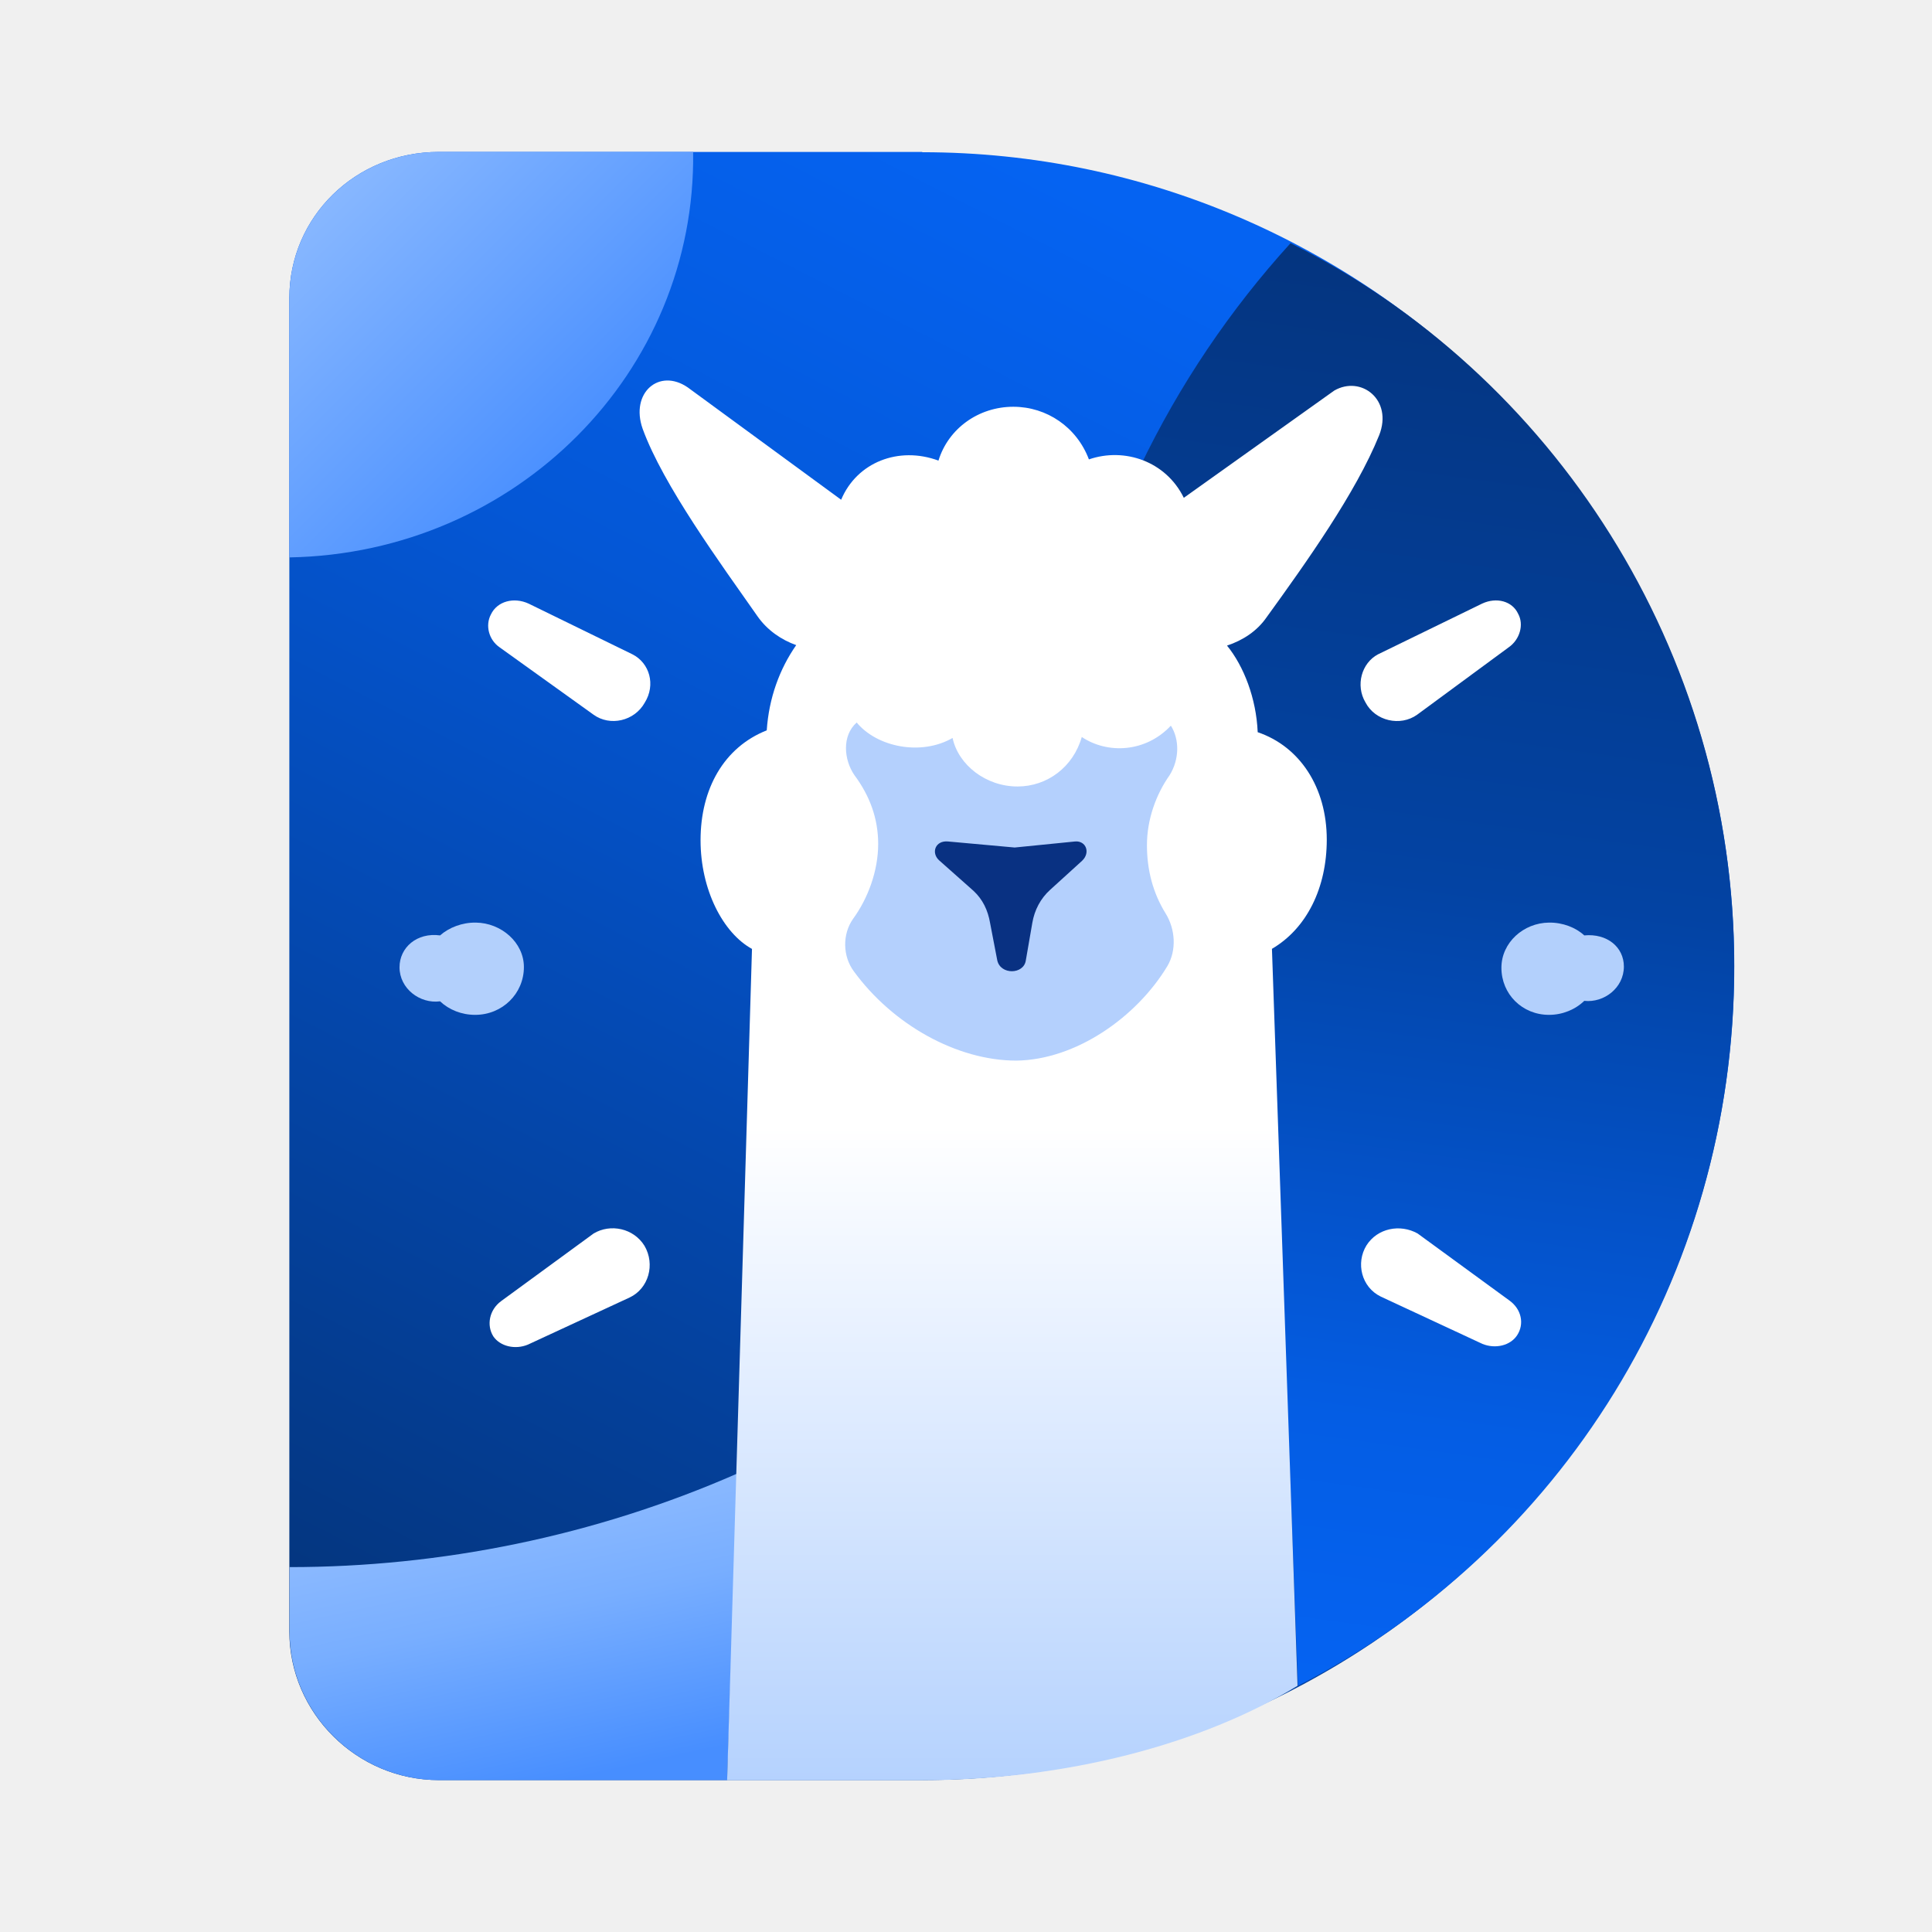
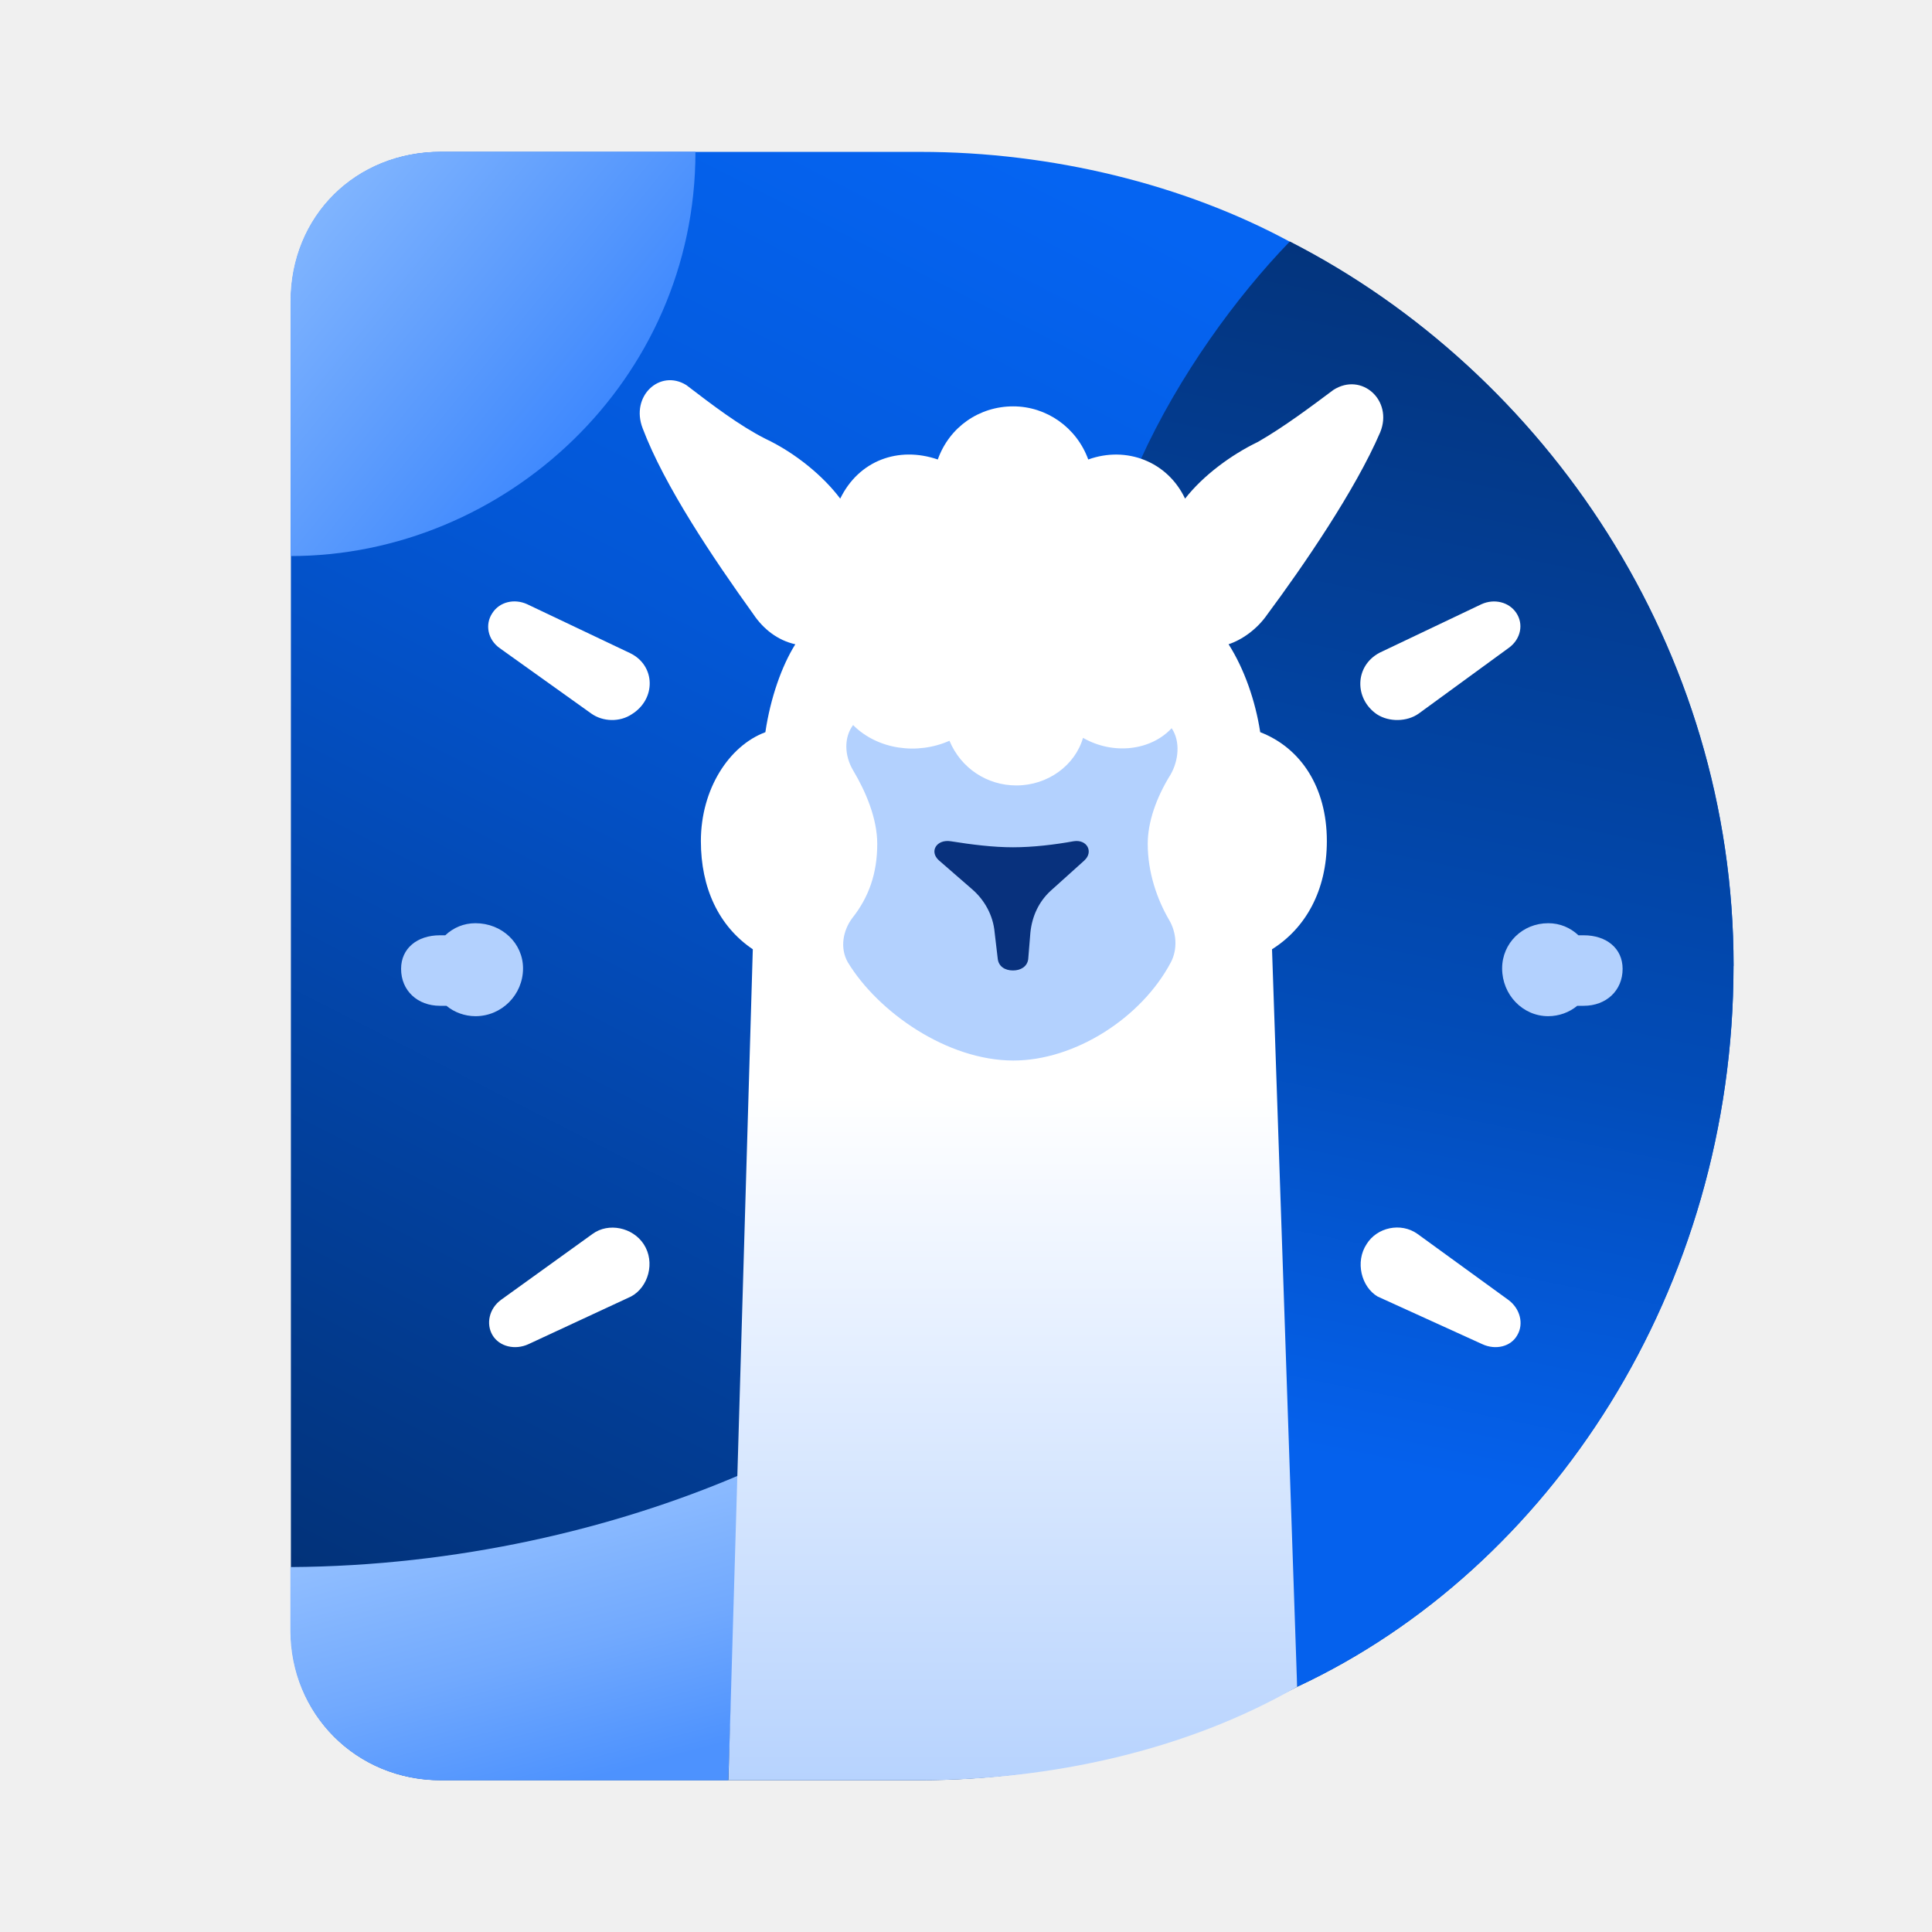
<svg xmlns="http://www.w3.org/2000/svg" width="128" height="128" fill="none" viewBox="0 0 512 512">
  <defs>
-     <linearGradient id="paint0_linear_2211_47836" x1="41.93" x2="11.99" y1="6.285" y2="64.85" gradientTransform="scale(6.4)" gradientUnits="userSpaceOnUse">
-       <stop stop-color="#0563F2" offset="0" />
-       <stop stop-color="#0457D6" offset=".341" />
-       <stop stop-color="#043680" offset="1" />
+     <linearGradient id="paint0_linear_12522_8188" x1="41.85" x2="11.95" y1="6.285" y2="64.9" gradientTransform="scale(6.4)" gradientUnits="userSpaceOnUse">
+       <stop stop-color="#0564F2" offset="0" />
+       <stop stop-color="#0357D6" offset=".349" />
+       <stop stop-color="#023279" offset="1" />
    </linearGradient>
-     <linearGradient id="paint1_linear_2211_47836" x1="61.74" x2="53.64" y1="10.2" y2="69.76" gradientTransform="scale(6.4)" gradientUnits="userSpaceOnUse">
-       <stop stop-color="#04347E" offset="0" />
-       <stop stop-color="#0343A3" offset=".439" />
-       <stop stop-color="#045DE4" offset=".812" />
-       <stop stop-color="#0563F2" offset="1" />
+     <linearGradient id="paint1_linear_12522_8188" x1="61.34" x2="49.11" y1="10.12" y2="69.79" gradientTransform="scale(6.4)" gradientUnits="userSpaceOnUse">
+       <stop stop-color="#03337A" offset="0" />
+       <stop stop-color="#024CB8" offset=".536" />
+       <stop stop-color="#0561ED" offset=".828" />
    </linearGradient>
-     <linearGradient id="paint2_linear_2211_47836" x1="20.86" x2="23.62" y1="61.06" y2="73.71" gradientTransform="scale(6.4)" gradientUnits="userSpaceOnUse">
-       <stop stop-color="#93BEFF" offset="0" />
-       <stop stop-color="#78AEFF" offset=".447" />
-       <stop stop-color="#478EFF" offset="1" />
+     <linearGradient id="paint2_linear_12522_8188" x1="20.92" x2="24.25" y1="61.08" y2="73.72" gradientTransform="scale(6.4)" gradientUnits="userSpaceOnUse">
+       <stop stop-color="#98C3FF" offset="0" />
+       <stop stop-color="#71A9FE" offset=".583" />
+       <stop stop-color="#4D92FE" offset="1" />
    </linearGradient>
-     <linearGradient id="paint3_linear_2211_47836" x1="41.93" x2="41.93" y1="30.04" y2="73.71" gradientTransform="scale(6.4)" gradientUnits="userSpaceOnUse">
-       <stop stop-color="#fff" offset=".38" />
-       <stop stop-color="#B5D2FE" offset="1" />
+     <linearGradient id="paint3_linear_12522_8188" x1="12.03" x2="26.97" y1="6.285" y2="18.45" gradientTransform="scale(6.4)" gradientUnits="userSpaceOnUse">
+       <stop stop-color="#8BBCFF" offset="0" />
+       <stop stop-color="#619FFD" offset=".484" />
+       <stop stop-color="#3381FE" offset="1" />
    </linearGradient>
-     <linearGradient id="paint4_linear_2211_47836" x1="11.99" x2="26.11" y1="6.285" y2="20.41" gradientTransform="scale(6.4)" gradientUnits="userSpaceOnUse">
-       <stop stop-color="#92BEFF" offset="0" />
-       <stop stop-color="#3E88FF" offset="1" />
+     <linearGradient id="paint4_linear_12522_8188" x1="41.97" x2="41.97" y1="30.03" y2="73.72" gradientTransform="scale(6.4)" gradientUnits="userSpaceOnUse">
+       <stop stop-color="#fff" offset=".349" />
+       <stop stop-color="#B7D3FE" offset="1" />
    </linearGradient>
  </defs>
-   <path d="m244.4 40.26h-128.1c-22.02 0-39.62 17.15-39.62 38.72v353.4c0 21.57 17.86 39.36 39.62 39.36h128.1c116.9 0 215.2-95.3 215.2-215.7 0-118.1-96.58-215.7-215.2-215.7z" fill="url(#paint0_linear_2211_47836)" />
-   <path d="m342 64.45c-16 17.6-29.5 37.57-39.94 59.39l34.56 127.8 7.36 195.1c69.44-35.71 115.6-107.9 115.6-190.7 0-83.9-48.32-157.2-117.6-191.6z" fill="url(#paint1_linear_2211_47836)" />
-   <path d="m76.74 415.3v17.09c0 21.57 17.86 39.36 39.62 39.36h76.35l2.752-81.28c-38.02 16.7-78.85 24.83-118.7 24.83z" fill="url(#paint2_linear_2211_47836)" />
-   <path d="m333.3 194c-0.384-8.896-3.648-17.41-8.128-22.91 4.224-1.408 7.936-3.84 10.43-7.424 10.56-14.59 23.74-33.09 29.89-48.32 3.712-9.408-4.8-15.94-11.9-11.84l-39.87 28.42c-4.736-9.664-15.68-13.44-25.15-10.18-3.2-8.512-11.14-13.95-20.03-13.95-9.216 0-17.22 5.76-19.84 14.27-10.56-3.904-21.63 0.448-25.79 10.37l-40.64-29.76c-7.616-5.248-15.3 1.472-11.97 10.94 5.44 14.98 20.74 35.84 30.46 49.73 2.56 3.648 6.272 6.208 10.24 7.616-4.416 6.336-7.232 14.02-7.808 22.59-11.33 4.48-17.54 15.49-17.54 29.12 0 13.12 5.952 24.58 13.63 28.8l-6.592 220.3h51.71c38.02 0 74.11-9.536 99.46-25.02l-6.784-195.3c9.28-5.44 14.53-16.26 14.53-28.93 0-13.89-7.168-24.7-18.3-28.48z" fill="url(#paint3_linear_2211_47836)" />
-   <path d="m310.3 192.3c-6.72 7.168-16.83 7.552-23.62 3.008-2.24 7.936-9.152 13.12-17.02 13.12-8.384 0-15.68-5.696-17.22-12.86-8.32 4.8-20.03 2.432-25.41-4.096-3.968 3.52-3.392 9.856-0.64 13.89 4.096 5.504 6.336 11.52 6.336 18.3 0 7.104-2.688 14.4-6.656 19.84-2.88 4.096-2.752 9.92 0.192 13.89 10.3 14.14 27.33 23.68 43.07 23.68 15.74-0.192 31.87-11.46 40.06-25.09 2.432-4.16 2.112-9.728-0.512-13.95-3.328-5.376-4.928-11.46-4.928-18.05 0-6.848 2.432-13.5 6.016-18.56 2.688-4.352 2.56-9.6 0.32-13.12z" fill="#B4D0FD" />
-   <path d="m284.9 223-16 1.6-17.66-1.6c-3.392-0.32-4.544 3.008-2.368 4.992l9.088 8.064c2.496 2.304 3.84 5.184 4.416 8.512l1.92 9.984c0.896 3.84 6.976 3.712 7.552 0l1.728-9.984c0.576-3.392 2.176-6.464 4.736-8.768l8.448-7.68c2.304-2.176 1.024-5.376-1.856-5.12z" fill="#093182" />
-   <path d="m183.7 40.26h-67.39c-22.02 0-39.62 17.15-39.62 38.72v68.74c60.1-1.088 107.8-49.09 107-107.5z" fill="url(#paint4_linear_2211_47836)" />
-   <path d="m167.6 173.4-27.52-13.44c-3.904-1.792-8.32-0.64-9.984 2.88-1.536 2.88-0.576 6.72 2.304 8.704l24.9 17.86c4.352 3.136 10.82 1.728 13.57-3.2 2.944-4.736 1.28-10.5-3.264-12.8z" fill="#fff" />
-   <path d="m365.2 173.4 27.58-13.44c3.84-1.792 8-0.64 9.536 2.688 1.6 2.88 0.448 6.848-2.496 8.896l-24.26 17.86c-4.48 3.2-11.14 1.664-13.7-3.264-2.688-4.544-1.024-10.43 3.328-12.74z" fill="#fff" />
-   <path d="m157.3 326.9-24.51 17.92c-3.136 2.304-3.904 6.4-2.048 9.344 1.792 2.624 5.76 3.584 9.152 2.176l26.94-12.48c5.056-2.368 6.848-8.768 3.968-13.7-2.88-4.672-9.024-5.952-13.5-3.264z" fill="#fff" />
-   <path d="m375.7 326.9 24.19 17.66c3.392 2.368 4.096 6.336 2.176 9.28-1.792 2.752-5.76 3.712-9.216 2.304l-26.94-12.54c-5.12-2.496-6.656-8.896-3.776-13.57 2.88-4.544 8.896-5.76 13.57-3.136z" fill="#fff" />
-   <path d="m126.1 244.5c-3.648-0.064-7.168 1.344-9.472 3.392-6.144-0.832-10.75 3.2-10.75 8.448 0 5.632 5.376 9.728 10.75 9.024 2.368 2.24 5.696 3.584 9.28 3.584 7.232 0 12.93-5.632 12.93-12.67 0-6.464-5.952-11.71-12.74-11.78z" fill="#B3D0FC" />
-   <path d="m410.5 244.5c3.648-0.064 7.168 1.344 9.344 3.392 6.016-0.576 10.5 3.072 10.5 8.256 0 5.632-5.248 9.664-10.5 9.088-2.368 2.304-5.76 3.712-9.344 3.712-7.104 0-12.61-5.504-12.61-12.48 0-6.656 5.824-11.9 12.61-11.97z" fill="#B3D0FC" />
+   <path d="m459.4 256c0 85.63-48.58 159.7-115.6 191-29.5 15.3-63.81 24.77-99.9 24.77h-127c-22.53 0-39.81-17.54-39.81-39.74v-352.1c0-22.72 17.28-39.68 39.81-39.68h127c34.82 0 69.89 8.64 97.92 23.81 67.78 34.69 117.6 107.6 117.6 191.9z" fill="url(#paint0_linear_12522_8188)" />
+   <path d="m459.4 256c0 85.63-48.58 159.7-115.6 191l-13.12-195.1-6.272-81.15-22.21-48.77c10.18-22.46 25.6-43.52 39.62-57.98 67.78 34.69 117.6 107.6 117.6 191.9z" fill="url(#paint1_linear_12522_8188)" />
+   <path d="m196 390.9-3.008 80.9h-76.22c-22.34 0-39.81-17.54-39.81-39.74v-16.77c44.1-0.256 85.63-10.11 119-24.38z" fill="url(#paint2_linear_12522_8188)" />
+   <path d="m184.3 40.26c0 60.74-50.62 107.1-107.3 107.1v-67.46c0-22.72 17.28-39.68 39.81-39.68h67.52z" fill="url(#paint3_linear_12522_8188)" />
+   <path d="m337.1 251.6 6.656 195.4c-29.5 17.02-65.6 24.77-99.9 24.77h-50.82l6.464-220.2c-9.088-6.144-13.76-16.32-13.76-28.67 0-13.82 7.488-25.28 17.09-28.86 1.344-9.088 4.352-17.6 7.936-23.3-4.608-1.024-8.448-3.968-11.14-8-10.62-14.78-23.55-33.98-29.31-49.22-3.328-8.576 4.608-15.81 11.58-11.46 6.848 5.248 14.08 10.75 20.93 14.21 8.128 3.84 15.49 10.05 19.84 15.87 4.928-10.11 15.42-13.95 25.86-10.37 3.072-8.64 11.01-14.08 19.97-14.08 8.896 0 16.83 5.632 19.9 14.08 10.11-3.648 20.99 0.512 25.66 10.37 4.864-6.208 12.29-11.65 19.33-15.04 6.912-3.968 14.14-9.408 19.97-13.76 7.488-4.8 15.87 2.752 12.42 11.2-6.592 15.36-20.48 35.58-29.95 48.32-2.688 3.904-6.72 6.72-10.24 7.872 4.16 6.528 7.104 14.98 8.384 23.3 10.75 4.16 17.66 14.59 17.66 28.86 0 13.25-5.76 23.17-14.53 28.67z" fill="url(#paint4_linear_12522_8188)" />
+   <path d="m310.3 255c-7.808 14.78-25.47 26.05-41.73 26.05-17.6 0-35.9-12.86-43.9-26.05-2.176-3.84-1.216-8.448 1.152-11.65 4.48-5.632 6.656-11.97 6.656-19.71 0-6.848-3.136-14.02-6.336-19.39-2.496-4.16-2.432-8.96-0.064-12.1 6.528 6.528 17.02 7.936 25.54 4.16 3.072 7.36 10.05 11.84 17.73 11.84 8.32 0 15.55-5.312 17.66-12.61 8.192 4.672 18.11 3.264 23.49-2.56 2.368 3.456 1.856 8.64-0.32 12.35-3.776 6.08-6.016 12.54-6.016 18.3 0 7.616 2.496 14.72 5.632 20.1 2.048 3.456 2.304 7.808 0.512 11.26z" fill="#B3D1FE" />
+   <path d="m287.4 228-8.96 8.064c-3.136 2.88-4.928 6.72-5.376 11.07l-0.576 7.04c-0.256 1.984-1.984 3.008-4.032 3.008-2.176 0-3.776-1.088-4.032-3.008l-0.832-7.04c-0.384-4.544-2.688-8.64-5.952-11.46l-8.832-7.68c-2.624-2.368-0.576-5.632 3.136-5.056 5.632 0.896 11.26 1.6 16.51 1.6 5.312 0 11.14-0.704 16.06-1.6 3.584-0.576 5.312 2.816 2.88 5.056z" fill="#08317D" />
+   <path d="m167.4 189.3c-3.2 2.112-7.616 1.984-10.69-0.192l-24.19-17.28c-3.328-2.304-4.032-6.4-2.048-9.344 1.92-3.008 5.824-3.904 9.216-2.368l27.33 12.99c6.72 3.264 6.912 12.16 0.384 16.19z" fill="#fff" />
+   <path d="m364.9 189.3c3.264 2.112 8 1.984 11.07-0.192l23.94-17.47c3.136-2.304 3.904-6.272 1.92-9.216-1.92-2.88-5.824-3.84-9.216-2.304l-27.01 12.86c-6.656 3.52-6.72 12.22-0.704 16.32z" fill="#fff" />
+   <path d="m167.2 343.6-27.14 12.61c-3.584 1.664-7.744 0.64-9.536-2.368s-0.896-7.104 2.304-9.408l24.26-17.47c4.16-3.008 10.56-1.728 13.5 2.752 3.136 4.8 1.216 11.46-3.392 13.89z" fill="#fff" />
+   <path d="m365.1 343.6 27.71 12.61c3.584 1.664 7.616 0.64 9.28-2.368 1.792-3.008 0.768-7.104-2.432-9.408l-24.06-17.47c-4.352-3.072-10.69-1.728-13.44 2.752-3.072 4.672-1.408 11.33 2.944 13.89z" fill="#fff" />
+   <path d="m126 269.3c-2.816 0-5.632-1.024-7.68-2.752h-1.728c-5.952 0-10.3-4.032-10.3-9.792 0-5.44 4.288-8.896 10.3-8.896h1.408c2.176-2.048 4.928-3.2 8-3.2 7.04 0 12.61 5.312 12.61 11.97 0 6.976-5.632 12.67-12.61 12.67z" fill="#B3D1FE" />
+   <path d="m410.3 269.3c2.816 0 5.632-1.024 7.68-2.752h1.728c5.952 0 10.3-4.032 10.3-9.792 0-5.44-4.288-8.896-10.3-8.896h-1.408c-2.176-2.048-4.928-3.2-8-3.2-6.848 0-12.22 5.312-12.22 11.97 0 6.976 5.44 12.67 12.22 12.67z" fill="#B3D1FE" />
</svg>
